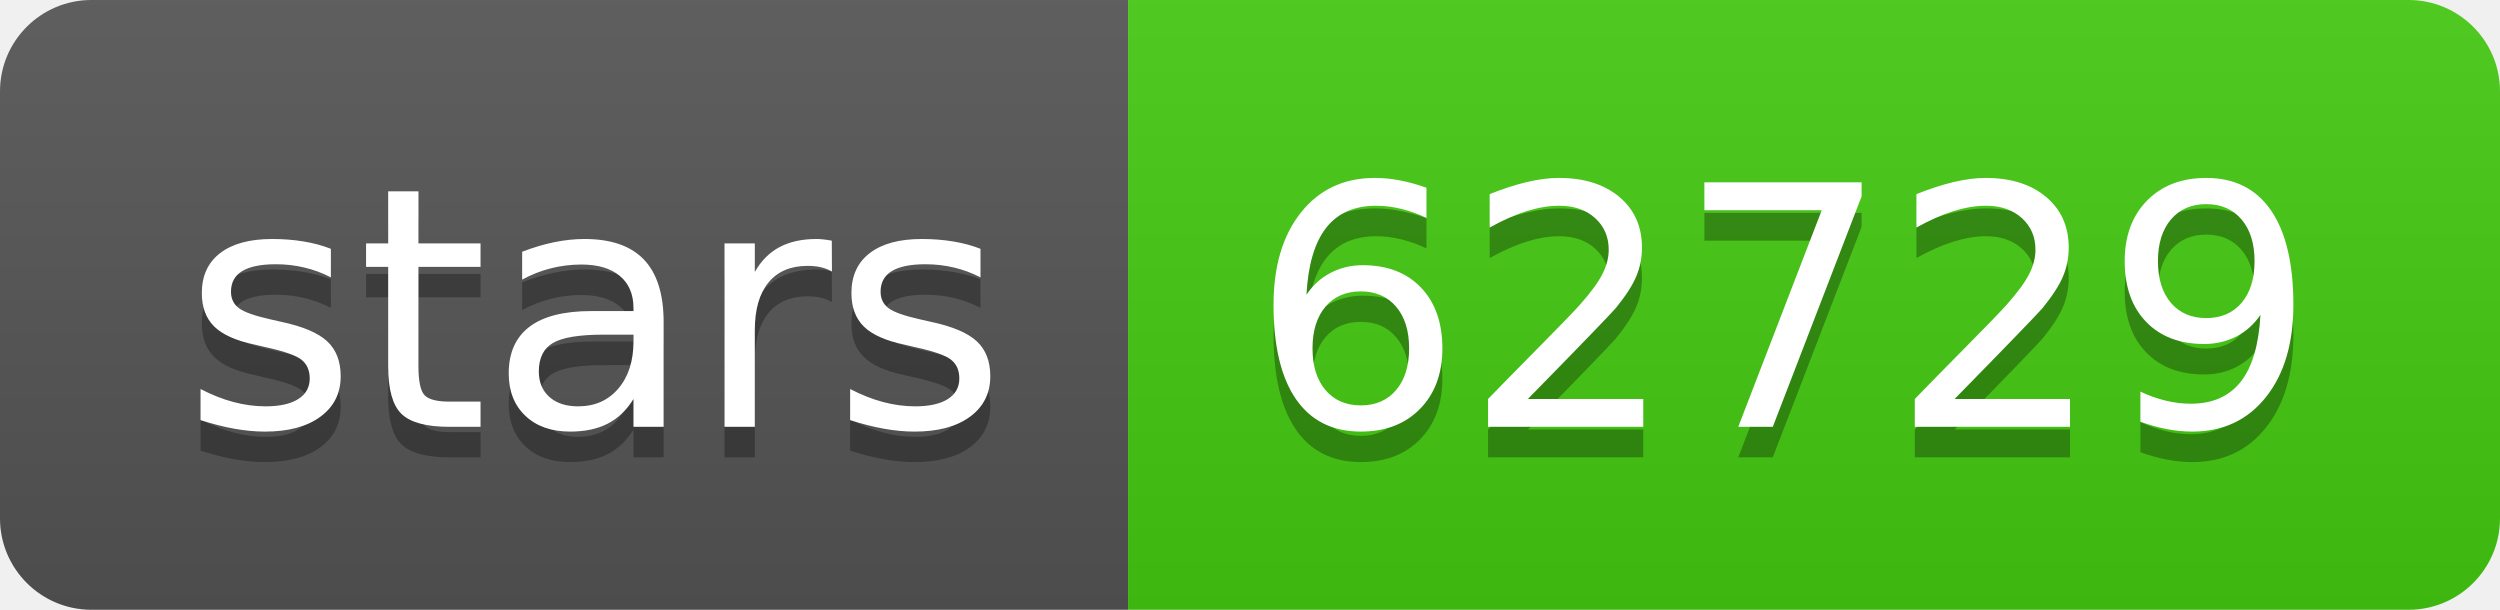
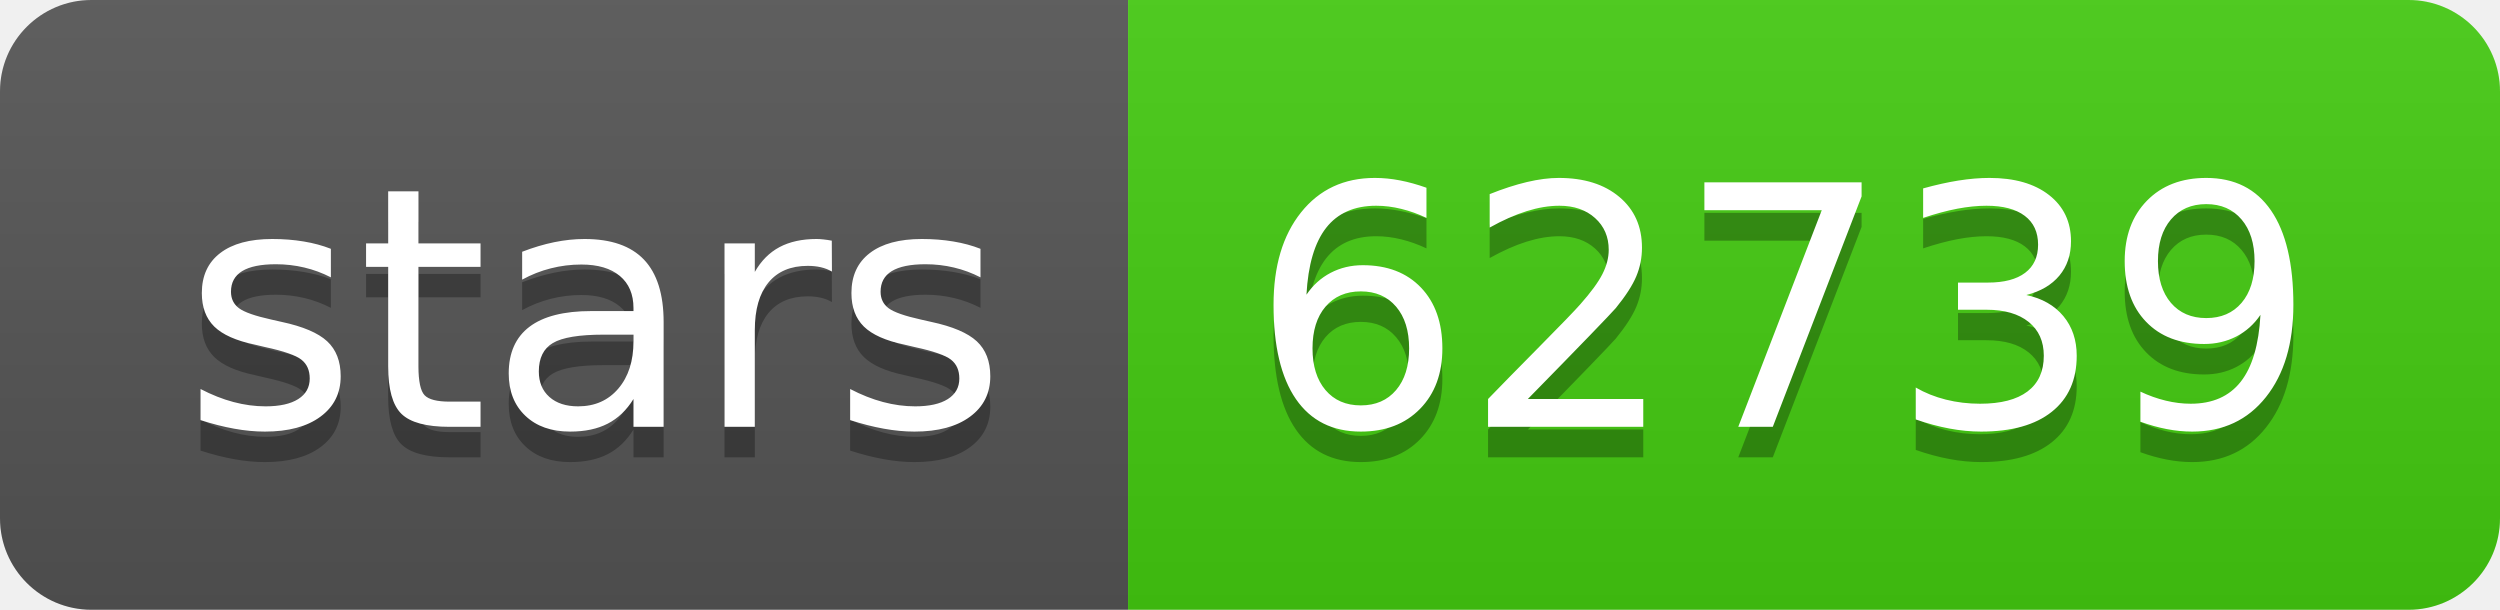
- <svg xmlns="http://www.w3.org/2000/svg" width="82" height="20" role="img" aria-label="stars: 62729">
+ <svg xmlns="http://www.w3.org/2000/svg" width="82" height="20" role="img" aria-label="stars: 62739">
  <linearGradient id="s" x2="0" y2="100%">
    <stop offset="0" stop-color="#bbb" stop-opacity=".1" />
    <stop offset="1" stop-opacity=".1" />
  </linearGradient>
  <clipPath id="r">
    <rect width="82" height="20" rx="3" fill="#fff" />
  </clipPath>
  <g clip-path="url(#r)">
    <rect width="37" height="20" fill="#555" />
    <rect x="37" width="45" height="20" fill="#4c1" />
    <rect width="82" height="20" fill="url(#s)" />
  </g>
  <g fill="#fff" text-anchor="middle" font-family="Verdana,Geneva,DejaVu Sans,sans-serif" text-rendering="geometricPrecision" font-size="110">
    <text aria-hidden="true" x="195" y="150" fill="#010101" fill-opacity=".3" transform="scale(.1)" textLength="270">stars</text>
    <text x="195" y="140" transform="scale(.1)" fill="#fff" textLength="270">stars</text>
-     <text aria-hidden="true" x="585" y="150" fill="#010101" fill-opacity=".3" transform="scale(.1)" textLength="350">62729</text>
-     <text x="585" y="140" transform="scale(.1)" fill="#fff" textLength="350">62729</text>
+     <text aria-hidden="true" x="585" y="150" fill="#010101" fill-opacity=".3" transform="scale(.1)" textLength="350">62739</text>
+     <text x="585" y="140" transform="scale(.1)" fill="#fff" textLength="350">62739</text>
  </g>
</svg>
